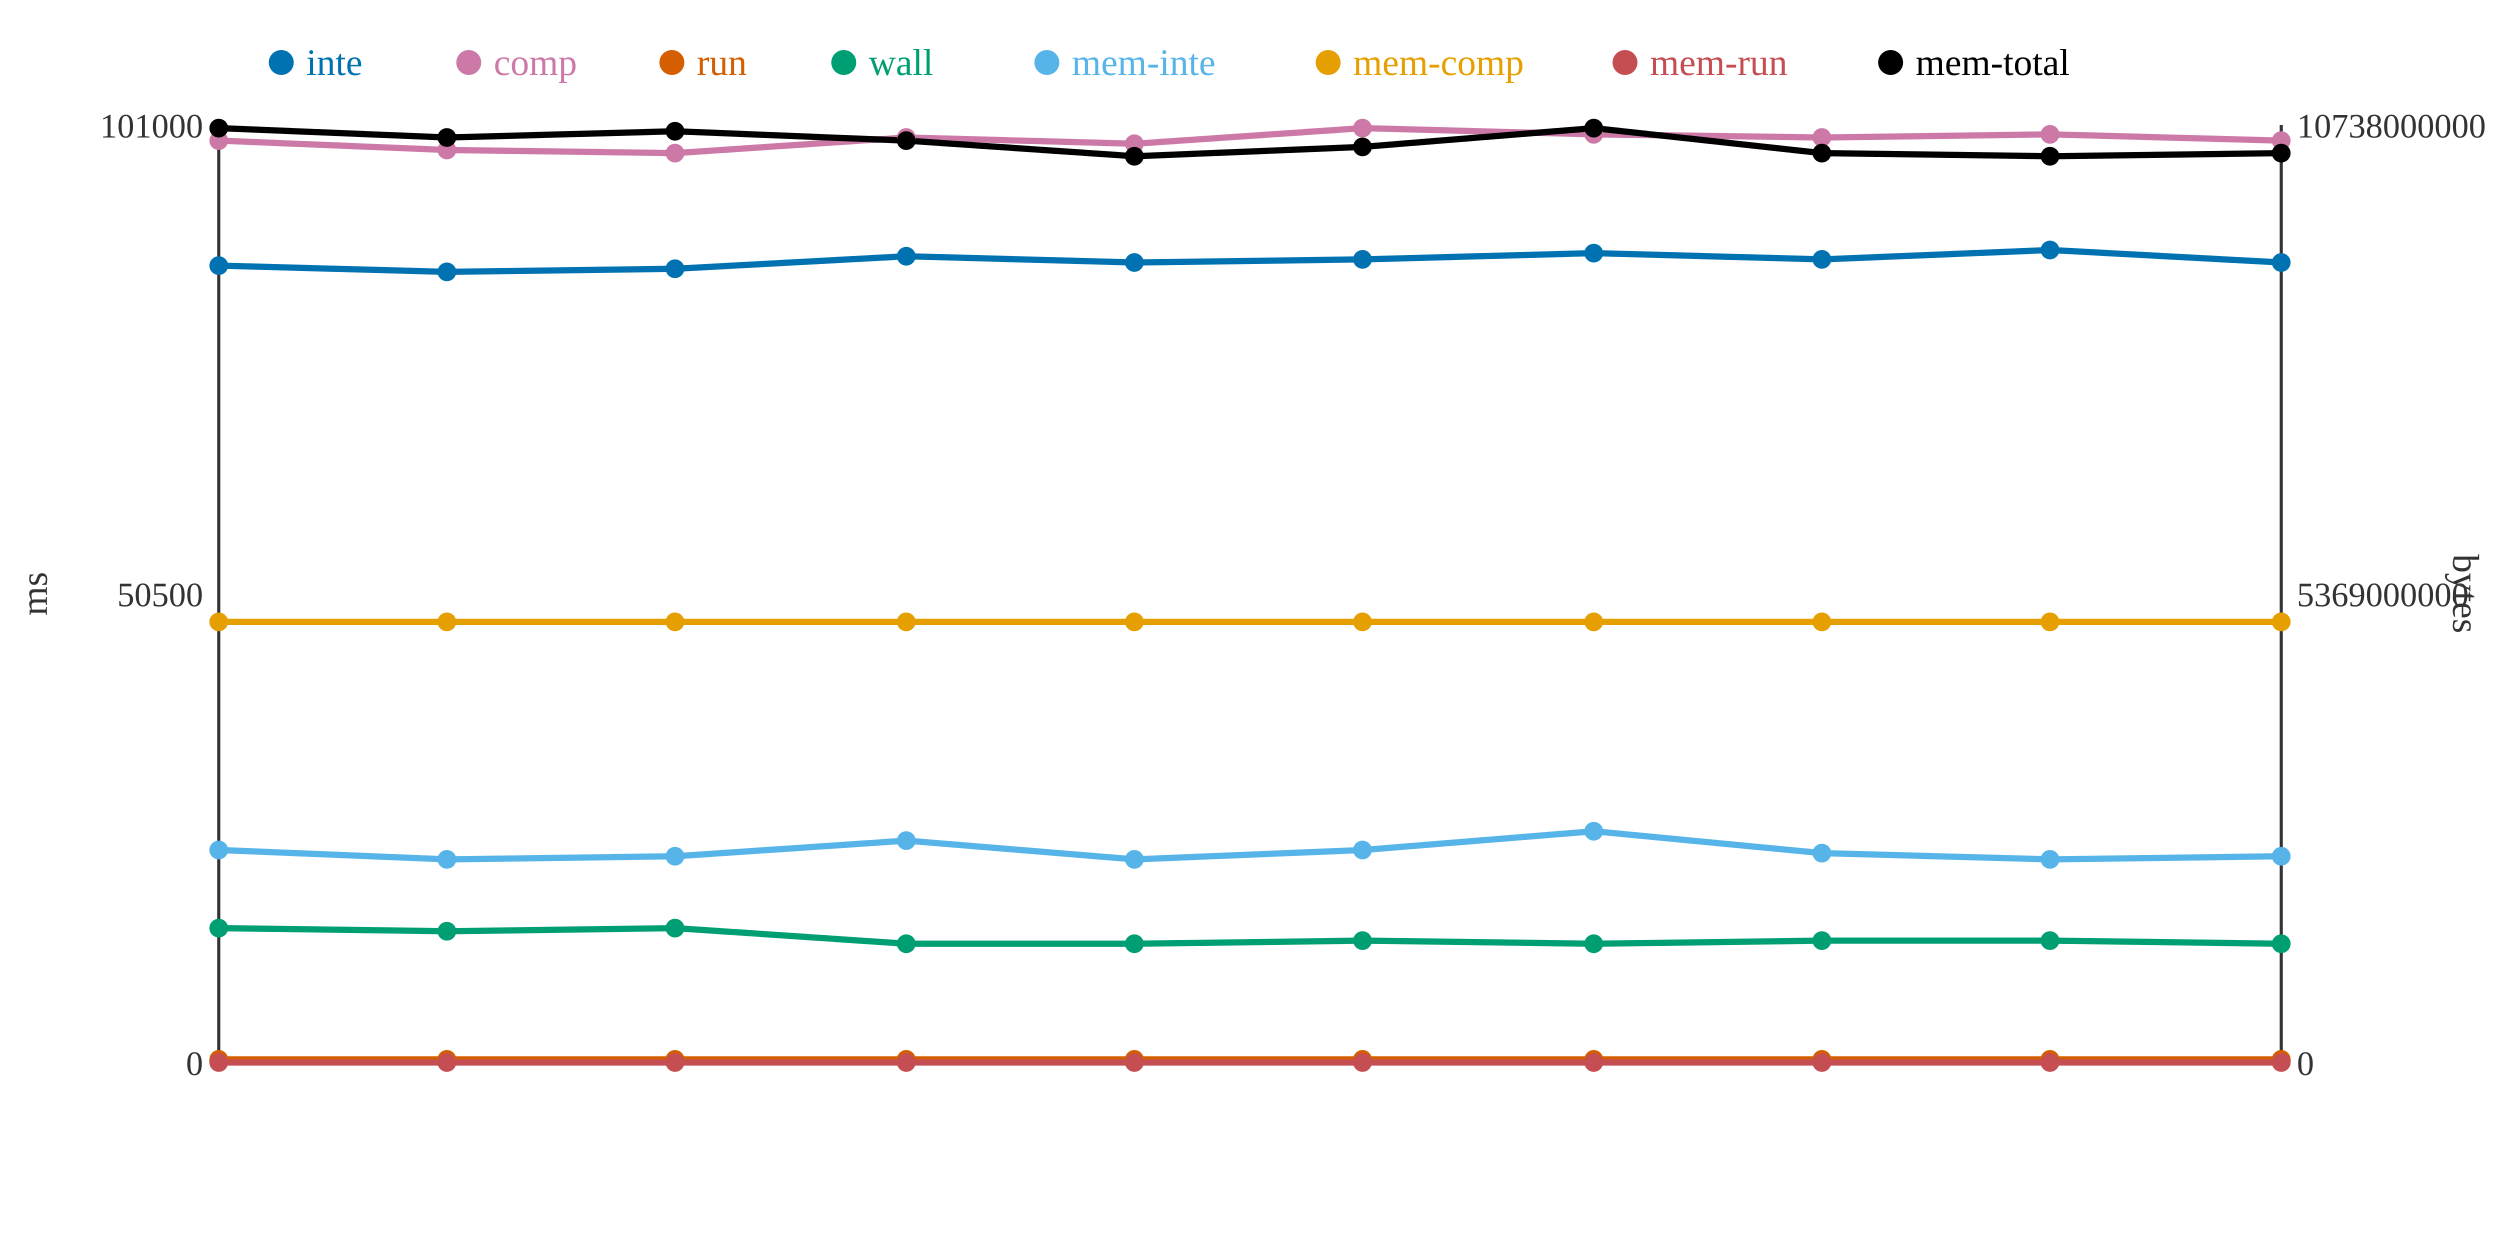
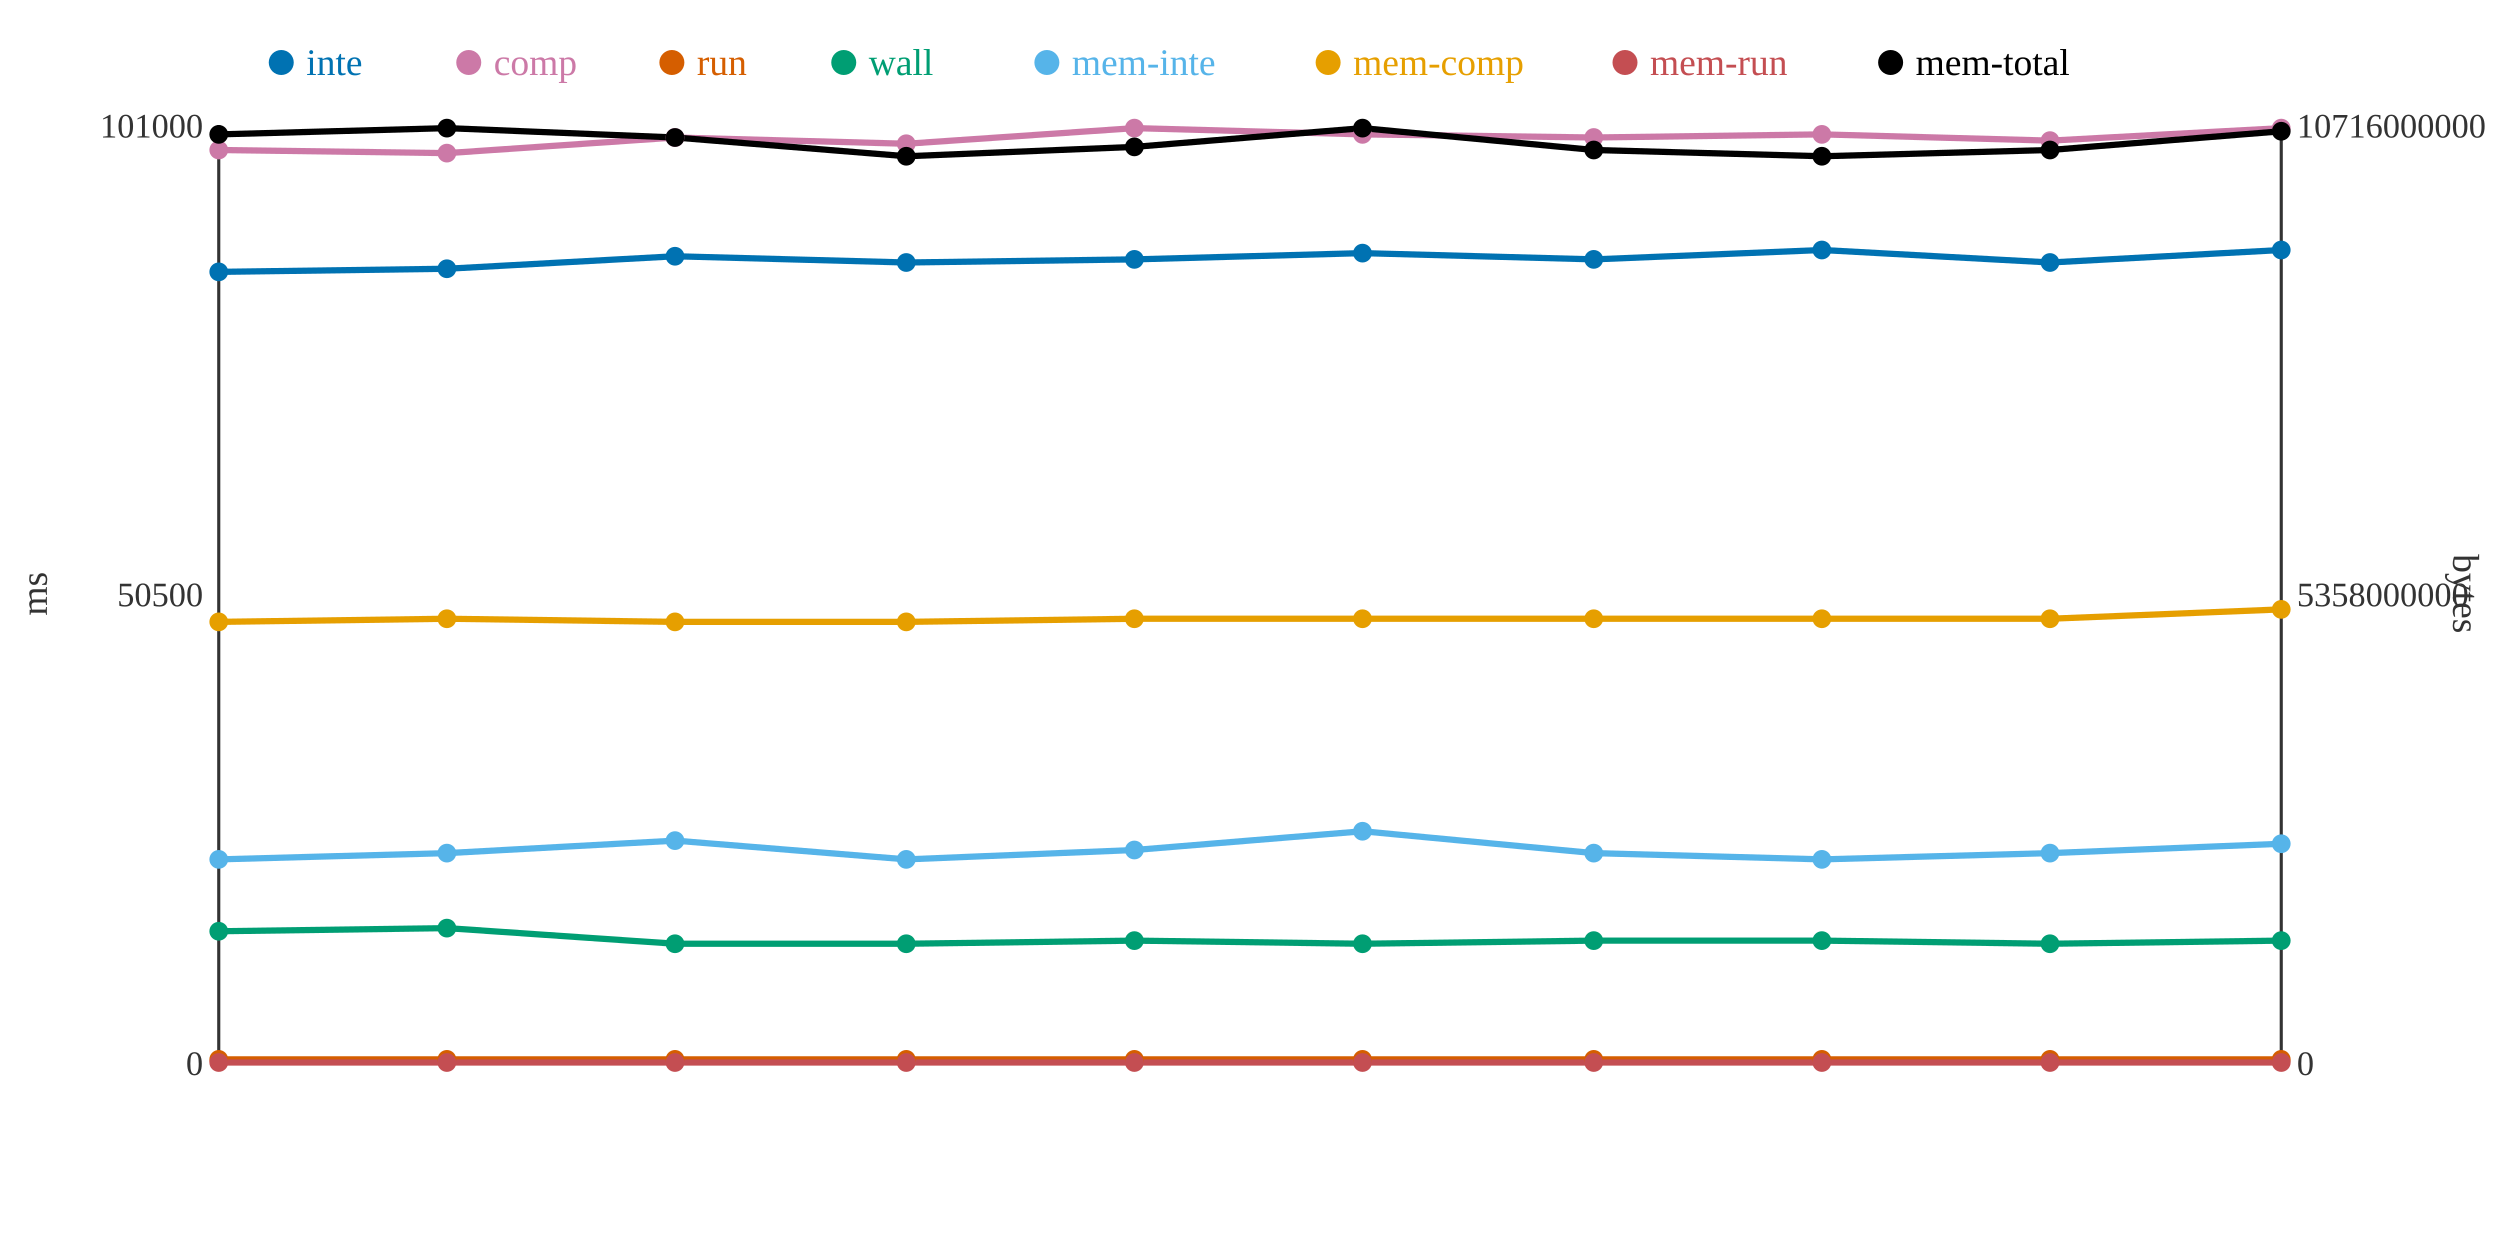
<svg xmlns="http://www.w3.org/2000/svg" width="800" height="400">
  <rect width="800" height="400" fill="white" />
  <line x1="70" y1="40" x2="70" y2="340" stroke="#333" stroke-width="1" />
  <line x1="70" y1="340" x2="730" y2="340" stroke="#333" stroke-width="1" />
  <line x1="730" y1="40" x2="730" y2="340" stroke="#333" stroke-width="1" />
  <text x="65" y="344" text-anchor="end" font-size="11" fill="#333">0</text>
  <text x="65" y="194" text-anchor="end" font-size="11" fill="#333">50500</text>
  <text x="65" y="44" text-anchor="end" font-size="11" fill="#333">101000</text>
  <text x="15" y="190" text-anchor="middle" font-size="12" fill="#333" transform="rotate(-90 15 190)">ms</text>
  <text x="735" y="344" text-anchor="start" font-size="11" fill="#333">0</text>
-   <text x="735" y="194" text-anchor="start" font-size="11" fill="#333">5369000000</text>
-   <text x="735" y="44" text-anchor="start" font-size="11" fill="#333">10738000000</text>
+   <text x="735" y="194" text-anchor="start" font-size="11" fill="#333">5358000000</text>
+   <text x="735" y="44" text-anchor="start" font-size="11" fill="#333">10716000000</text>
  <text x="785" y="190" text-anchor="middle" font-size="12" fill="#333" transform="rotate(90 785 190)">bytes</text>
-   <polyline points="70,85 143,87 216,86 290,82 363,84 436,83 510,81 583,83 656,80 730,84" fill="none" stroke="#0072B2" stroke-width="2" />
-   <polyline points="70,45 143,48 216,49 290,44 363,46 436,41 510,43 583,44 656,43 730,45" fill="none" stroke="#CC79A7" stroke-width="2" />
+   <polyline points="70,87 143,86 216,82 290,84 363,83 436,81 510,83 583,80 656,84 730,80" fill="none" stroke="#0072B2" stroke-width="2" />
+   <polyline points="70,48 143,49 216,44 290,46 363,41 436,43 510,44 583,43 656,45 730,41" fill="none" stroke="#CC79A7" stroke-width="2" />
  <polyline points="70,339 143,339 216,339 290,339 363,339 436,339 510,339 583,339 656,339 730,339" fill="none" stroke="#D55E00" stroke-width="2" />
-   <polyline points="70,297 143,298 216,297 290,302 363,302 436,301 510,302 583,301 656,301 730,302" fill="none" stroke="#009E73" stroke-width="2" />
-   <polyline points="70,272 143,275 216,274 290,269 363,275 436,272 510,266 583,273 656,275 730,274" fill="none" stroke="#56B4E9" stroke-width="2" />
-   <polyline points="70,199 143,199 216,199 290,199 363,199 436,199 510,199 583,199 656,199 730,199" fill="none" stroke="#E69F00" stroke-width="2" />
+   <polyline points="70,298 143,297 216,302 290,302 363,301 436,302 510,301 583,301 656,302 730,301" fill="none" stroke="#009E73" stroke-width="2" />
+   <polyline points="70,275 143,273 216,269 290,275 363,272 436,266 510,273 583,275 656,273 730,270" fill="none" stroke="#56B4E9" stroke-width="2" />
+   <polyline points="70,199 143,198 216,199 290,199 363,198 436,198 510,198 583,198 656,198 730,195" fill="none" stroke="#E69F00" stroke-width="2" />
  <polyline points="70,340 143,340 216,340 290,340 363,340 436,340 510,340 583,340 656,340 730,340" fill="none" stroke="#C44E52" stroke-width="2" />
-   <polyline points="70,41 143,44 216,42 290,45 363,50 436,47 510,41 583,49 656,50 730,49" fill="none" stroke="#000000" stroke-width="2" />
-   <circle cx="70" cy="85" r="3" fill="#0072B2" />
-   <circle cx="70" cy="45" r="3" fill="#CC79A7" />
+   <polyline points="70,43 143,41 216,44 290,50 363,47 436,41 510,48 583,50 656,48 730,42" fill="none" stroke="#000000" stroke-width="2" />
+   <circle cx="70" cy="87" r="3" fill="#0072B2" />
+   <circle cx="70" cy="48" r="3" fill="#CC79A7" />
  <circle cx="70" cy="339" r="3" fill="#D55E00" />
-   <circle cx="70" cy="297" r="3" fill="#009E73" />
-   <circle cx="70" cy="272" r="3" fill="#56B4E9" />
+   <circle cx="70" cy="298" r="3" fill="#009E73" />
+   <circle cx="70" cy="275" r="3" fill="#56B4E9" />
  <circle cx="70" cy="199" r="3" fill="#E69F00" />
  <circle cx="70" cy="340" r="3" fill="#C44E52" />
-   <circle cx="70" cy="41" r="3" fill="#000000" />
-   <circle cx="143" cy="87" r="3" fill="#0072B2" />
-   <circle cx="143" cy="48" r="3" fill="#CC79A7" />
+   <circle cx="70" cy="43" r="3" fill="#000000" />
+   <circle cx="143" cy="86" r="3" fill="#0072B2" />
+   <circle cx="143" cy="49" r="3" fill="#CC79A7" />
  <circle cx="143" cy="339" r="3" fill="#D55E00" />
-   <circle cx="143" cy="298" r="3" fill="#009E73" />
-   <circle cx="143" cy="275" r="3" fill="#56B4E9" />
-   <circle cx="143" cy="199" r="3" fill="#E69F00" />
+   <circle cx="143" cy="297" r="3" fill="#009E73" />
+   <circle cx="143" cy="273" r="3" fill="#56B4E9" />
+   <circle cx="143" cy="198" r="3" fill="#E69F00" />
  <circle cx="143" cy="340" r="3" fill="#C44E52" />
-   <circle cx="143" cy="44" r="3" fill="#000000" />
-   <circle cx="216" cy="86" r="3" fill="#0072B2" />
-   <circle cx="216" cy="49" r="3" fill="#CC79A7" />
+   <circle cx="143" cy="41" r="3" fill="#000000" />
+   <circle cx="216" cy="82" r="3" fill="#0072B2" />
+   <circle cx="216" cy="44" r="3" fill="#CC79A7" />
  <circle cx="216" cy="339" r="3" fill="#D55E00" />
-   <circle cx="216" cy="297" r="3" fill="#009E73" />
-   <circle cx="216" cy="274" r="3" fill="#56B4E9" />
+   <circle cx="216" cy="302" r="3" fill="#009E73" />
+   <circle cx="216" cy="269" r="3" fill="#56B4E9" />
  <circle cx="216" cy="199" r="3" fill="#E69F00" />
  <circle cx="216" cy="340" r="3" fill="#C44E52" />
-   <circle cx="216" cy="42" r="3" fill="#000000" />
-   <circle cx="290" cy="82" r="3" fill="#0072B2" />
-   <circle cx="290" cy="44" r="3" fill="#CC79A7" />
+   <circle cx="216" cy="44" r="3" fill="#000000" />
+   <circle cx="290" cy="84" r="3" fill="#0072B2" />
+   <circle cx="290" cy="46" r="3" fill="#CC79A7" />
  <circle cx="290" cy="339" r="3" fill="#D55E00" />
  <circle cx="290" cy="302" r="3" fill="#009E73" />
-   <circle cx="290" cy="269" r="3" fill="#56B4E9" />
+   <circle cx="290" cy="275" r="3" fill="#56B4E9" />
  <circle cx="290" cy="199" r="3" fill="#E69F00" />
  <circle cx="290" cy="340" r="3" fill="#C44E52" />
-   <circle cx="290" cy="45" r="3" fill="#000000" />
-   <circle cx="363" cy="84" r="3" fill="#0072B2" />
-   <circle cx="363" cy="46" r="3" fill="#CC79A7" />
+   <circle cx="290" cy="50" r="3" fill="#000000" />
+   <circle cx="363" cy="83" r="3" fill="#0072B2" />
+   <circle cx="363" cy="41" r="3" fill="#CC79A7" />
  <circle cx="363" cy="339" r="3" fill="#D55E00" />
-   <circle cx="363" cy="302" r="3" fill="#009E73" />
-   <circle cx="363" cy="275" r="3" fill="#56B4E9" />
-   <circle cx="363" cy="199" r="3" fill="#E69F00" />
+   <circle cx="363" cy="301" r="3" fill="#009E73" />
+   <circle cx="363" cy="272" r="3" fill="#56B4E9" />
+   <circle cx="363" cy="198" r="3" fill="#E69F00" />
  <circle cx="363" cy="340" r="3" fill="#C44E52" />
-   <circle cx="363" cy="50" r="3" fill="#000000" />
-   <circle cx="436" cy="83" r="3" fill="#0072B2" />
-   <circle cx="436" cy="41" r="3" fill="#CC79A7" />
+   <circle cx="363" cy="47" r="3" fill="#000000" />
+   <circle cx="436" cy="81" r="3" fill="#0072B2" />
+   <circle cx="436" cy="43" r="3" fill="#CC79A7" />
  <circle cx="436" cy="339" r="3" fill="#D55E00" />
-   <circle cx="436" cy="301" r="3" fill="#009E73" />
-   <circle cx="436" cy="272" r="3" fill="#56B4E9" />
-   <circle cx="436" cy="199" r="3" fill="#E69F00" />
+   <circle cx="436" cy="302" r="3" fill="#009E73" />
+   <circle cx="436" cy="266" r="3" fill="#56B4E9" />
+   <circle cx="436" cy="198" r="3" fill="#E69F00" />
  <circle cx="436" cy="340" r="3" fill="#C44E52" />
-   <circle cx="436" cy="47" r="3" fill="#000000" />
-   <circle cx="510" cy="81" r="3" fill="#0072B2" />
-   <circle cx="510" cy="43" r="3" fill="#CC79A7" />
+   <circle cx="436" cy="41" r="3" fill="#000000" />
+   <circle cx="510" cy="83" r="3" fill="#0072B2" />
+   <circle cx="510" cy="44" r="3" fill="#CC79A7" />
  <circle cx="510" cy="339" r="3" fill="#D55E00" />
-   <circle cx="510" cy="302" r="3" fill="#009E73" />
-   <circle cx="510" cy="266" r="3" fill="#56B4E9" />
-   <circle cx="510" cy="199" r="3" fill="#E69F00" />
+   <circle cx="510" cy="301" r="3" fill="#009E73" />
+   <circle cx="510" cy="273" r="3" fill="#56B4E9" />
+   <circle cx="510" cy="198" r="3" fill="#E69F00" />
  <circle cx="510" cy="340" r="3" fill="#C44E52" />
-   <circle cx="510" cy="41" r="3" fill="#000000" />
-   <circle cx="583" cy="83" r="3" fill="#0072B2" />
-   <circle cx="583" cy="44" r="3" fill="#CC79A7" />
+   <circle cx="510" cy="48" r="3" fill="#000000" />
+   <circle cx="583" cy="80" r="3" fill="#0072B2" />
+   <circle cx="583" cy="43" r="3" fill="#CC79A7" />
  <circle cx="583" cy="339" r="3" fill="#D55E00" />
  <circle cx="583" cy="301" r="3" fill="#009E73" />
-   <circle cx="583" cy="273" r="3" fill="#56B4E9" />
-   <circle cx="583" cy="199" r="3" fill="#E69F00" />
+   <circle cx="583" cy="275" r="3" fill="#56B4E9" />
+   <circle cx="583" cy="198" r="3" fill="#E69F00" />
  <circle cx="583" cy="340" r="3" fill="#C44E52" />
-   <circle cx="583" cy="49" r="3" fill="#000000" />
-   <circle cx="656" cy="80" r="3" fill="#0072B2" />
-   <circle cx="656" cy="43" r="3" fill="#CC79A7" />
+   <circle cx="583" cy="50" r="3" fill="#000000" />
+   <circle cx="656" cy="84" r="3" fill="#0072B2" />
+   <circle cx="656" cy="45" r="3" fill="#CC79A7" />
  <circle cx="656" cy="339" r="3" fill="#D55E00" />
-   <circle cx="656" cy="301" r="3" fill="#009E73" />
-   <circle cx="656" cy="275" r="3" fill="#56B4E9" />
-   <circle cx="656" cy="199" r="3" fill="#E69F00" />
+   <circle cx="656" cy="302" r="3" fill="#009E73" />
+   <circle cx="656" cy="273" r="3" fill="#56B4E9" />
+   <circle cx="656" cy="198" r="3" fill="#E69F00" />
  <circle cx="656" cy="340" r="3" fill="#C44E52" />
-   <circle cx="656" cy="50" r="3" fill="#000000" />
-   <circle cx="730" cy="84" r="3" fill="#0072B2" />
-   <circle cx="730" cy="45" r="3" fill="#CC79A7" />
+   <circle cx="656" cy="48" r="3" fill="#000000" />
+   <circle cx="730" cy="80" r="3" fill="#0072B2" />
+   <circle cx="730" cy="41" r="3" fill="#CC79A7" />
  <circle cx="730" cy="339" r="3" fill="#D55E00" />
-   <circle cx="730" cy="302" r="3" fill="#009E73" />
-   <circle cx="730" cy="274" r="3" fill="#56B4E9" />
-   <circle cx="730" cy="199" r="3" fill="#E69F00" />
+   <circle cx="730" cy="301" r="3" fill="#009E73" />
+   <circle cx="730" cy="270" r="3" fill="#56B4E9" />
+   <circle cx="730" cy="195" r="3" fill="#E69F00" />
  <circle cx="730" cy="340" r="3" fill="#C44E52" />
-   <circle cx="730" cy="49" r="3" fill="#000000" />
+   <circle cx="730" cy="42" r="3" fill="#000000" />
  <circle cx="90" cy="20" r="4" fill="#0072B2" />
  <text x="98" y="24" text-anchor="start" font-size="12" fill="#0072B2">inte</text>
  <circle cx="150" cy="20" r="4" fill="#CC79A7" />
  <text x="158" y="24" text-anchor="start" font-size="12" fill="#CC79A7">comp</text>
  <circle cx="215" cy="20" r="4" fill="#D55E00" />
  <text x="223" y="24" text-anchor="start" font-size="12" fill="#D55E00">run</text>
  <circle cx="270" cy="20" r="4" fill="#009E73" />
  <text x="278" y="24" text-anchor="start" font-size="12" fill="#009E73">wall</text>
  <circle cx="335" cy="20" r="4" fill="#56B4E9" />
  <text x="343" y="24" text-anchor="start" font-size="12" fill="#56B4E9">mem-inte</text>
  <circle cx="425" cy="20" r="4" fill="#E69F00" />
  <text x="433" y="24" text-anchor="start" font-size="12" fill="#E69F00">mem-comp</text>
  <circle cx="520" cy="20" r="4" fill="#C44E52" />
  <text x="528" y="24" text-anchor="start" font-size="12" fill="#C44E52">mem-run</text>
  <circle cx="605" cy="20" r="4" fill="#000000" />
  <text x="613" y="24" text-anchor="start" font-size="12" fill="#000000">mem-total</text>
</svg>
